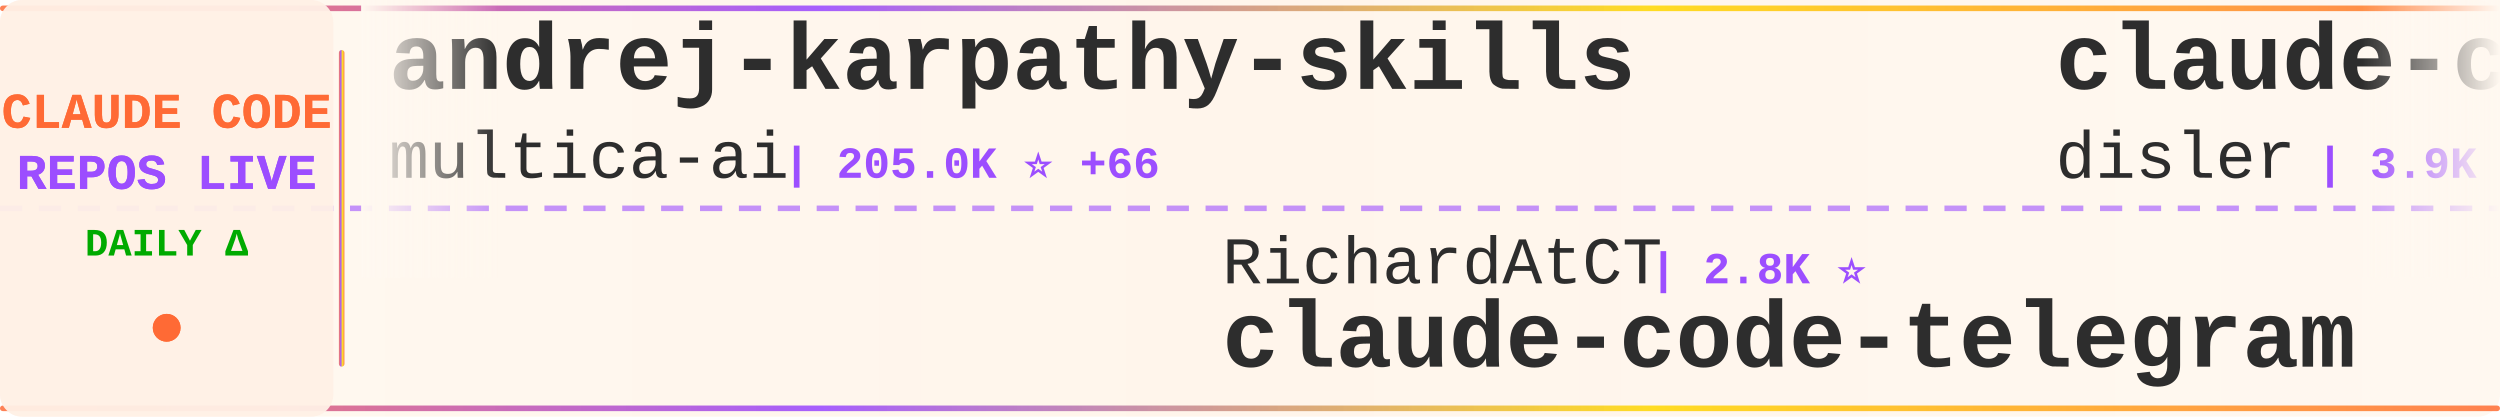
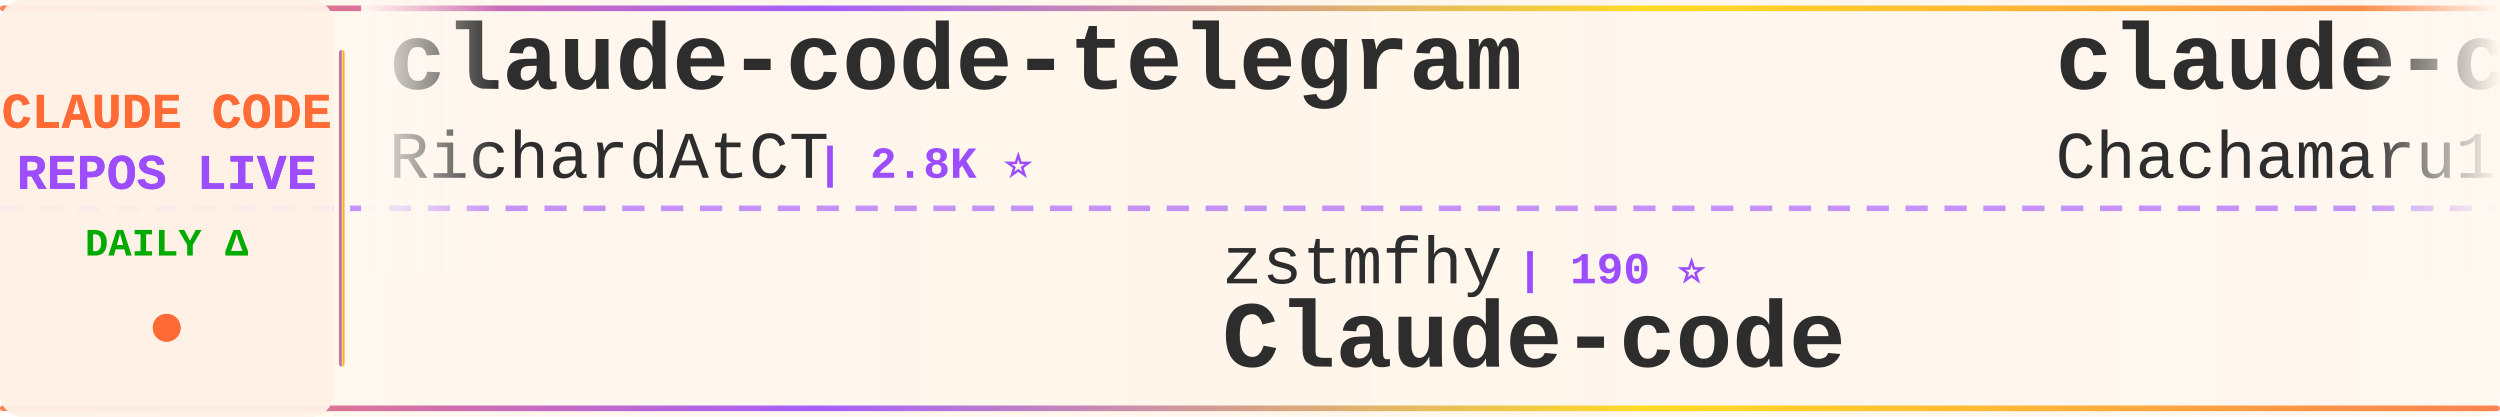
<svg xmlns="http://www.w3.org/2000/svg" width="900" height="150">
  <defs>
    <linearGradient id="tickerBg" x1="0%" y1="0%" x2="100%" y2="0%">
      <stop offset="0%" style="stop-color:#fff8f0;stop-opacity:0.98" />
      <stop offset="50%" style="stop-color:#fff5eb;stop-opacity:1" />
      <stop offset="100%" style="stop-color:#fff8f0;stop-opacity:0.98" />
    </linearGradient>
    <linearGradient id="borderGrad" x1="0%" y1="0%" x2="100%" y2="0%">
      <stop offset="0%" style="stop-color:#FF6B35;stop-opacity:0.85">
        <animate attributeName="stop-opacity" values="0.85;1;0.85" dur="2s" repeatCount="indefinite" />
      </stop>
      <stop offset="33%" style="stop-color:#9C4EFF;stop-opacity:0.9">
        <animate attributeName="stop-opacity" values="0.9;1;0.9" dur="2.2s" repeatCount="indefinite" />
      </stop>
      <stop offset="66%" style="stop-color:#FFD700;stop-opacity:0.85">
        <animate attributeName="stop-opacity" values="0.85;1;0.85" dur="1.8s" repeatCount="indefinite" />
      </stop>
      <stop offset="100%" style="stop-color:#FF6B35;stop-opacity:0.85">
        <animate attributeName="stop-opacity" values="0.85;1;0.85" dur="2s" repeatCount="indefinite" />
      </stop>
    </linearGradient>
    <filter id="textGlow">
      <feGaussianBlur stdDeviation="0.15" result="coloredBlur" />
      <feMerge>
        <feMergeNode in="coloredBlur" />
        <feMergeNode in="SourceGraphic" />
      </feMerge>
    </filter>
    <filter id="metricGlow">
      <feGaussianBlur stdDeviation="0.2" result="coloredBlur" />
      <feMerge>
        <feMergeNode in="coloredBlur" />
        <feMergeNode in="SourceGraphic" />
      </feMerge>
    </filter>
    <linearGradient id="leftFade" x1="0%" y1="0%" x2="100%" y2="0%">
      <stop offset="0%" style="stop-color:#fff8f0;stop-opacity:1" />
      <stop offset="100%" style="stop-color:#fff8f0;stop-opacity:0" />
    </linearGradient>
    <linearGradient id="rightFade" x1="0%" y1="0%" x2="100%" y2="0%">
      <stop offset="0%" style="stop-color:#fff8f0;stop-opacity:0" />
      <stop offset="100%" style="stop-color:#fff8f0;stop-opacity:1" />
    </linearGradient>
  </defs>
  <rect width="900" height="150" fill="url(#tickerBg)" rx="8" />
  <rect x="0" y="2" width="900" height="2" fill="url(#borderGrad)" rx="1" />
  <rect x="0" y="146" width="900" height="2" fill="url(#borderGrad)" rx="1" />
  <line x1="0" y1="75" x2="900" y2="75" stroke="#9C4EFF" stroke-width="2" stroke-dasharray="8 6" opacity="0.6" />
  <rect x="0" y="0" width="120" height="150" fill="#fff0e6" opacity="0.95" rx="8" />
  <text x="60" y="46" font-family="'Courier New', monospace" font-size="18" font-weight="bold" fill="#FF6B35" text-anchor="middle" filter="url(#textGlow)">
    CLAUDE CODE
  </text>
  <text x="60" y="68" font-family="'Courier New', monospace" font-size="18" font-weight="bold" fill="#9C4EFF" text-anchor="middle" filter="url(#textGlow)">
    REPOS LIVE
  </text>
  <text x="60" y="92" font-family="'Courier New', monospace" font-size="14" font-weight="bold" fill="#00aa00" text-anchor="middle">
    DAILY Δ
  </text>
  <circle cx="60" cy="118" r="5" fill="#FF6B35" filter="url(#metricGlow)">
    <animate attributeName="r" values="4;6;4" dur="1.5s" repeatCount="indefinite" />
    <animate attributeName="opacity" values="0.6;1;0.6" dur="1.5s" repeatCount="indefinite" />
  </circle>
  <rect x="122" y="18" width="2" height="114" fill="url(#borderGrad)" rx="1" />
  <clipPath id="tickerClip">
    <rect x="130" y="0" width="770" height="150" />
  </clipPath>
  <g clip-path="url(#tickerClip)">
    <g id="tickerItems">
      <animateTransform attributeName="transform" attributeType="XML" type="translate" from="0 0" to="-3000 0" dur="54s" repeatCount="indefinite" />
      <g transform="translate(0, 0)">
-         <text x="140" y="32" font-family="'Courier New', monospace" font-size="34" font-weight="bold" fill="#2d2d2d">andrej-karpathy-skills</text>
-         <text x="140" y="64" font-family="'Courier New', monospace" font-size="24" font-weight="normal" fill="#2d2d2d" opacity="1.0">multica-ai</text>
-         <text x="282" y="64" font-family="'Courier New', monospace" font-size="16" font-weight="bold" fill="#9C4EFF"> | 205.0K ⭐ +66</text>
+         <text x="140" y="32" font-family="'Courier New', monospace" font-size="34" font-weight="bold" fill="#2d2d2d">claude-code-telegram</text>
+         <text x="140" y="64" font-family="'Courier New', monospace" font-size="24" font-weight="normal" fill="#2d2d2d" opacity="1.0">RichardAtCT</text>
+         <text x="294" y="64" font-family="'Courier New', monospace" font-size="16" font-weight="bold" fill="#9C4EFF"> | 2.8K ⭐</text>
      </g>
      <g transform="translate(300, 0)">
-         <text x="140" y="102" font-family="'Courier New', monospace" font-size="24" font-weight="normal" fill="#2d2d2d" opacity="1.0">RichardAtCT</text>
-         <text x="294" y="102" font-family="'Courier New', monospace" font-size="16" font-weight="bold" fill="#9C4EFF"> | 2.8K ⭐</text>
-         <text x="140" y="132" font-family="'Courier New', monospace" font-size="34" font-weight="bold" fill="#2d2d2d">claude-code-telegram</text>
+         <text x="140" y="102" font-family="'Courier New', monospace" font-size="24" font-weight="normal" fill="#2d2d2d" opacity="1.0">zstmfhy</text>
+         <text x="246" y="102" font-family="'Courier New', monospace" font-size="16" font-weight="bold" fill="#9C4EFF"> | 190 ⭐</text>
+         <text x="140" y="132" font-family="'Courier New', monospace" font-size="34" font-weight="bold" fill="#2d2d2d">Claude-code</text>
      </g>
      <g transform="translate(600, 0)">
-         <text x="140" y="32" font-family="'Courier New', monospace" font-size="34" font-weight="bold" fill="#2d2d2d">claude-code-hooks-master...</text>
-         <text x="140" y="64" font-family="'Courier New', monospace" font-size="24" font-weight="normal" fill="#2d2d2d" opacity="1.0">disler</text>
-         <text x="234" y="64" font-family="'Courier New', monospace" font-size="16" font-weight="bold" fill="#9C4EFF"> | 3.9K ⭐</text>
+         <text x="140" y="32" font-family="'Courier New', monospace" font-size="34" font-weight="bold" fill="#2d2d2d">claude-code-harness</text>
+         <text x="140" y="64" font-family="'Courier New', monospace" font-size="24" font-weight="normal" fill="#2d2d2d" opacity="1.0">Chachamaru127</text>
+         <text x="318" y="64" font-family="'Courier New', monospace" font-size="16" font-weight="bold" fill="#9C4EFF"> | 3.1K ⭐ +1</text>
      </g>
      <g transform="translate(900, 0)">
-         <text x="140" y="102" font-family="'Courier New', monospace" font-size="24" font-weight="normal" fill="#2d2d2d" opacity="1.0">jarmuine</text>
-         <text x="258" y="102" font-family="'Courier New', monospace" font-size="16" font-weight="bold" fill="#9C4EFF"> | 2.3K ⭐</text>
+         <text x="140" y="102" font-family="'Courier New', monospace" font-size="24" font-weight="normal" fill="#2d2d2d" opacity="1.0">alex000kim</text>
+         <text x="282" y="102" font-family="'Courier New', monospace" font-size="16" font-weight="bold" fill="#9C4EFF"> | 233 ⭐</text>
        <text x="140" y="132" font-family="'Courier New', monospace" font-size="34" font-weight="bold" fill="#2d2d2d">claude-code</text>
      </g>
      <g transform="translate(1200, 0)">
-         <text x="140" y="32" font-family="'Courier New', monospace" font-size="34" font-weight="bold" fill="#2d2d2d">claude-code-prompts</text>
-         <text x="140" y="64" font-family="'Courier New', monospace" font-size="24" font-weight="normal" fill="#2d2d2d" opacity="1.0">repowise-dev</text>
-         <text x="306" y="64" font-family="'Courier New', monospace" font-size="16" font-weight="bold" fill="#9C4EFF"> | 1.2K ⭐</text>
+         <text x="140" y="32" font-family="'Courier New', monospace" font-size="34" font-weight="bold" fill="#2d2d2d">claude-code</text>
+         <text x="140" y="64" font-family="'Courier New', monospace" font-size="24" font-weight="normal" fill="#2d2d2d" opacity="1.0">RishabhK103</text>
+         <text x="294" y="64" font-family="'Courier New', monospace" font-size="16" font-weight="bold" fill="#9C4EFF"> | 107 ⭐</text>
      </g>
      <g transform="translate(1500, 0)">
-         <text x="140" y="102" font-family="'Courier New', monospace" font-size="24" font-weight="normal" fill="#2d2d2d" opacity="1.0">VineeTagarwaL-code</text>
-         <text x="378" y="102" font-family="'Courier New', monospace" font-size="16" font-weight="bold" fill="#9C4EFF"> | 273 ⭐</text>
-         <text x="140" y="132" font-family="'Courier New', monospace" font-size="34" font-weight="bold" fill="#2d2d2d">claude-code</text>
+         <text x="140" y="102" font-family="'Courier New', monospace" font-size="24" font-weight="normal" fill="#2d2d2d" opacity="1.0">guanshan</text>
+         <text x="258" y="102" font-family="'Courier New', monospace" font-size="16" font-weight="bold" fill="#9C4EFF"> | 61 ⭐</text>
+         <text x="140" y="132" font-family="'Courier New', monospace" font-size="34" font-weight="bold" fill="#2d2d2d">ClaudeCode</text>
      </g>
      <g transform="translate(1800, 0)">
-         <text x="140" y="32" font-family="'Courier New', monospace" font-size="34" font-weight="bold" fill="#2d2d2d">Claude-Code-Game-Studios</text>
-         <text x="140" y="64" font-family="'Courier New', monospace" font-size="24" font-weight="normal" fill="#2d2d2d" opacity="1.0">Donchitos</text>
-         <text x="270" y="64" font-family="'Courier New', monospace" font-size="16" font-weight="bold" fill="#9C4EFF"> | 24.4K ⭐ +7</text>
+         <text x="140" y="32" font-family="'Courier New', monospace" font-size="34" font-weight="bold" fill="#2d2d2d">claude-code-tips</text>
+         <text x="140" y="64" font-family="'Courier New', monospace" font-size="24" font-weight="normal" fill="#2d2d2d" opacity="1.0">ykdojo</text>
+         <text x="234" y="64" font-family="'Courier New', monospace" font-size="16" font-weight="bold" fill="#9C4EFF"> | 9.8K ⭐ +2</text>
      </g>
      <g transform="translate(2100, 0)">
-         <text x="140" y="102" font-family="'Courier New', monospace" font-size="24" font-weight="normal" fill="#2d2d2d" opacity="1.0">ChrisWiles</text>
-         <text x="282" y="102" font-family="'Courier New', monospace" font-size="16" font-weight="bold" fill="#9C4EFF"> | 6.0K ⭐</text>
-         <text x="140" y="132" font-family="'Courier New', monospace" font-size="34" font-weight="bold" fill="#2d2d2d">claude-code-showcase</text>
+         <text x="140" y="102" font-family="'Courier New', monospace" font-size="24" font-weight="normal" fill="#2d2d2d" opacity="1.0">shareAI-lab</text>
+         <text x="294" y="102" font-family="'Courier New', monospace" font-size="16" font-weight="bold" fill="#9C4EFF"> | 74.9K ⭐ +10</text>
+         <text x="140" y="132" font-family="'Courier New', monospace" font-size="34" font-weight="bold" fill="#2d2d2d">learn-claude-code</text>
      </g>
      <g transform="translate(2400, 0)">
-         <text x="140" y="32" font-family="'Courier New', monospace" font-size="34" font-weight="bold" fill="#2d2d2d">Open-ClaudeCode</text>
-         <text x="140" y="64" font-family="'Courier New', monospace" font-size="24" font-weight="normal" fill="#2d2d2d" opacity="1.0">LING71671</text>
-         <text x="270" y="64" font-family="'Courier New', monospace" font-size="16" font-weight="bold" fill="#9C4EFF"> | 945 ⭐</text>
+         <text x="140" y="32" font-family="'Courier New', monospace" font-size="34" font-weight="bold" fill="#2d2d2d">claude-code-router</text>
+         <text x="140" y="64" font-family="'Courier New', monospace" font-size="24" font-weight="normal" fill="#2d2d2d" opacity="1.0">musistudio</text>
+         <text x="282" y="64" font-family="'Courier New', monospace" font-size="16" font-weight="bold" fill="#9C4EFF"> | 36.8K ⭐ +8</text>
      </g>
      <g transform="translate(2700, 0)">
        <text x="140" y="102" font-family="'Courier New', monospace" font-size="24" font-weight="normal" fill="#2d2d2d" opacity="1.0">pengchengneo</text>
        <text x="306" y="102" font-family="'Courier New', monospace" font-size="16" font-weight="bold" fill="#9C4EFF"> | 1.8K ⭐</text>
        <text x="140" y="132" font-family="'Courier New', monospace" font-size="34" font-weight="bold" fill="#2d2d2d">Claude-Code</text>
      </g>
      <g transform="translate(3000, 0)">
-         <text x="140" y="32" font-family="'Courier New', monospace" font-size="34" font-weight="bold" fill="#2d2d2d">andrej-karpathy-skills</text>
-         <text x="140" y="64" font-family="'Courier New', monospace" font-size="24" font-weight="normal" fill="#2d2d2d" opacity="1.0">multica-ai</text>
-         <text x="282" y="64" font-family="'Courier New', monospace" font-size="16" font-weight="bold" fill="#9C4EFF"> | 205.0K ⭐ +66</text>
+         <text x="140" y="32" font-family="'Courier New', monospace" font-size="34" font-weight="bold" fill="#2d2d2d">claude-code-telegram</text>
+         <text x="140" y="64" font-family="'Courier New', monospace" font-size="24" font-weight="normal" fill="#2d2d2d" opacity="1.0">RichardAtCT</text>
+         <text x="294" y="64" font-family="'Courier New', monospace" font-size="16" font-weight="bold" fill="#9C4EFF"> | 2.8K ⭐</text>
      </g>
      <g transform="translate(3300, 0)">
-         <text x="140" y="102" font-family="'Courier New', monospace" font-size="24" font-weight="normal" fill="#2d2d2d" opacity="1.0">RichardAtCT</text>
-         <text x="294" y="102" font-family="'Courier New', monospace" font-size="16" font-weight="bold" fill="#9C4EFF"> | 2.8K ⭐</text>
-         <text x="140" y="132" font-family="'Courier New', monospace" font-size="34" font-weight="bold" fill="#2d2d2d">claude-code-telegram</text>
+         <text x="140" y="102" font-family="'Courier New', monospace" font-size="24" font-weight="normal" fill="#2d2d2d" opacity="1.0">zstmfhy</text>
+         <text x="246" y="102" font-family="'Courier New', monospace" font-size="16" font-weight="bold" fill="#9C4EFF"> | 190 ⭐</text>
+         <text x="140" y="132" font-family="'Courier New', monospace" font-size="34" font-weight="bold" fill="#2d2d2d">Claude-code</text>
      </g>
      <g transform="translate(3600, 0)">
-         <text x="140" y="32" font-family="'Courier New', monospace" font-size="34" font-weight="bold" fill="#2d2d2d">claude-code-hooks-master...</text>
-         <text x="140" y="64" font-family="'Courier New', monospace" font-size="24" font-weight="normal" fill="#2d2d2d" opacity="1.0">disler</text>
-         <text x="234" y="64" font-family="'Courier New', monospace" font-size="16" font-weight="bold" fill="#9C4EFF"> | 3.9K ⭐</text>
+         <text x="140" y="32" font-family="'Courier New', monospace" font-size="34" font-weight="bold" fill="#2d2d2d">claude-code-harness</text>
+         <text x="140" y="64" font-family="'Courier New', monospace" font-size="24" font-weight="normal" fill="#2d2d2d" opacity="1.0">Chachamaru127</text>
+         <text x="318" y="64" font-family="'Courier New', monospace" font-size="16" font-weight="bold" fill="#9C4EFF"> | 3.1K ⭐ +1</text>
      </g>
      <g transform="translate(3900, 0)">
-         <text x="140" y="102" font-family="'Courier New', monospace" font-size="24" font-weight="normal" fill="#2d2d2d" opacity="1.0">jarmuine</text>
-         <text x="258" y="102" font-family="'Courier New', monospace" font-size="16" font-weight="bold" fill="#9C4EFF"> | 2.3K ⭐</text>
+         <text x="140" y="102" font-family="'Courier New', monospace" font-size="24" font-weight="normal" fill="#2d2d2d" opacity="1.0">alex000kim</text>
+         <text x="282" y="102" font-family="'Courier New', monospace" font-size="16" font-weight="bold" fill="#9C4EFF"> | 233 ⭐</text>
        <text x="140" y="132" font-family="'Courier New', monospace" font-size="34" font-weight="bold" fill="#2d2d2d">claude-code</text>
      </g>
    </g>
  </g>
  <rect x="130" y="0" width="50" height="100" fill="url(#leftFade)" />
  <rect x="850" y="0" width="50" height="100" fill="url(#rightFade)" />
</svg>
